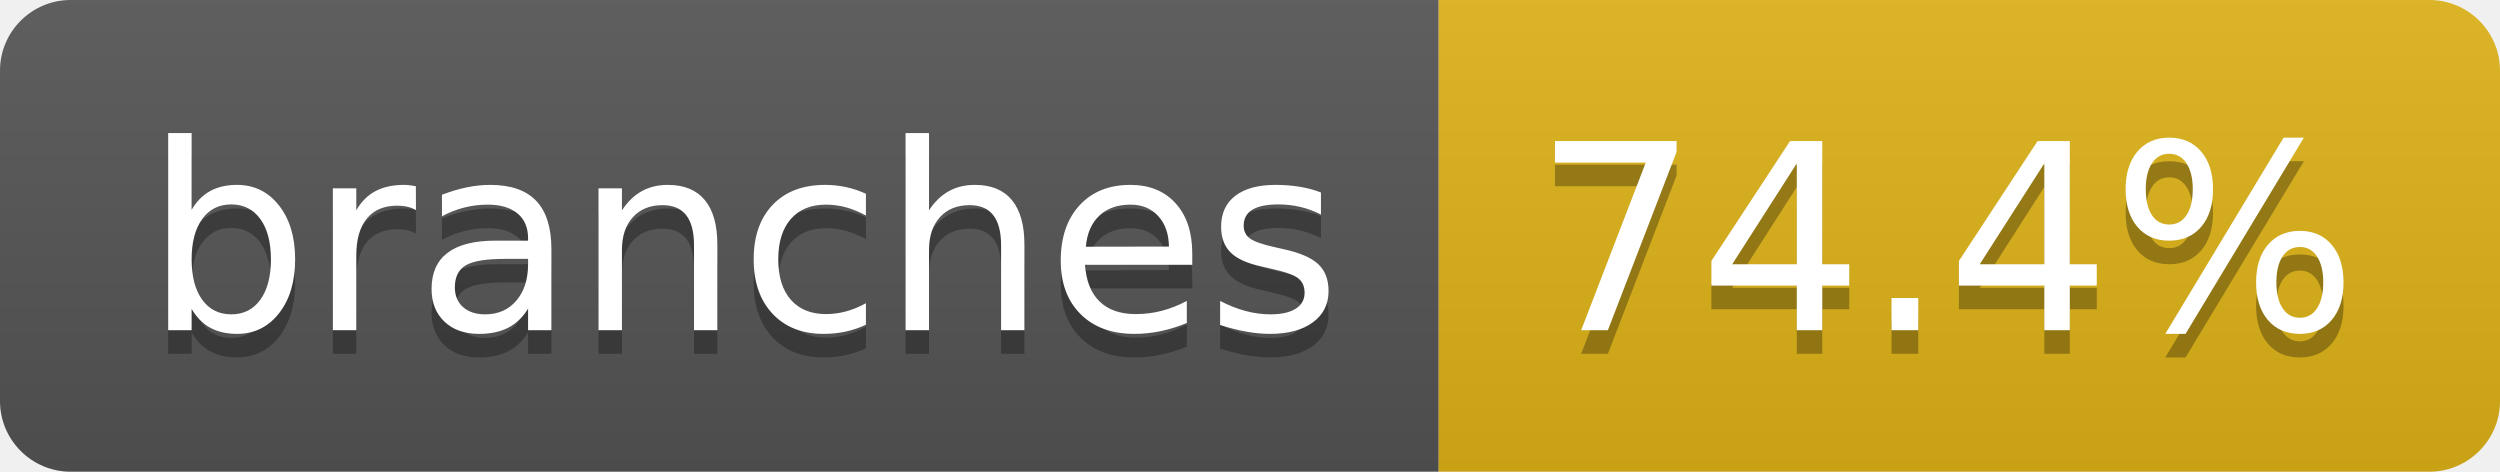
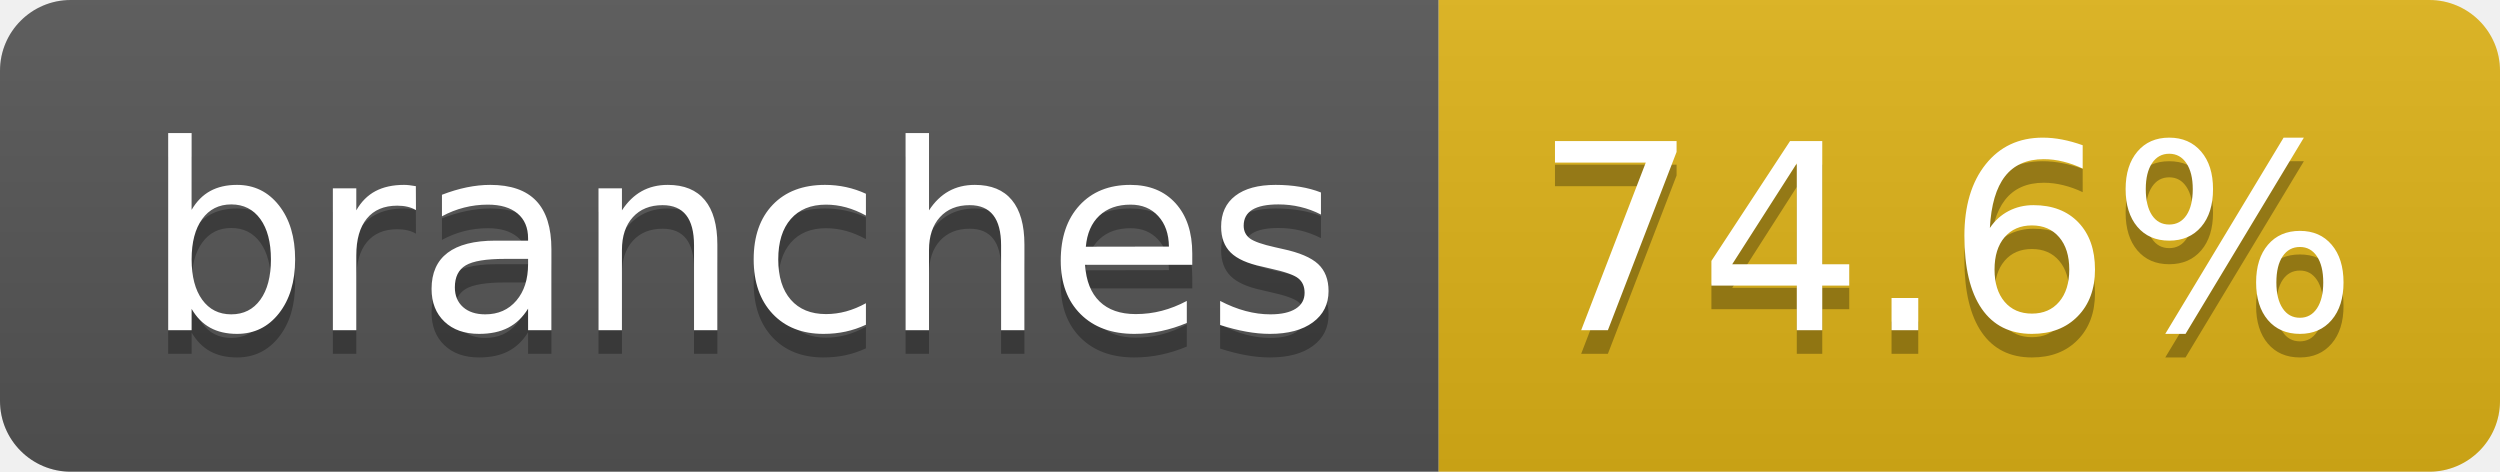
- <svg xmlns="http://www.w3.org/2000/svg" width="106" height="20" role="img" aria-label="branches: 74.4%">
+ <svg xmlns="http://www.w3.org/2000/svg" width="106" height="20" role="img" aria-label="branches: 74.6%">
  <linearGradient id="s" x2="0" y2="100%">
    <stop offset="0" stop-color="#bbb" stop-opacity=".1" />
    <stop offset="1" stop-opacity=".1" />
  </linearGradient>
  <clipPath id="r">
    <rect width="106" height="20" rx="3" fill="#fff" />
  </clipPath>
  <g clip-path="url(#r)">
    <rect width="61" height="20" fill="#555" />
    <rect x="61" width="45" height="20" fill="#dfb317" />
    <rect width="106" height="20" fill="url(#s)" />
  </g>
  <g fill="#fff" text-anchor="middle" font-family="Verdana,Geneva,DejaVu Sans,sans-serif" text-rendering="geometricPrecision" font-size="110">
    <text aria-hidden="true" x="315" y="150" fill="#010101" fill-opacity=".3" transform="scale(.1)" textLength="507">branches</text>
    <text x="315" y="140" transform="scale(.1)" fill="#fff" textLength="507">branches</text>
-     <text aria-hidden="true" x="825" y="150" fill="#010101" fill-opacity=".3" transform="scale(.1)" textLength="350">74.4%</text>
-     <text x="825" y="140" transform="scale(.1)" fill="#fff" textLength="350">74.4%</text>
+     <text aria-hidden="true" x="825" y="150" fill="#010101" fill-opacity=".3" transform="scale(.1)" textLength="350">74.6%</text>
+     <text x="825" y="140" transform="scale(.1)" fill="#fff" textLength="350">74.6%</text>
  </g>
</svg>
